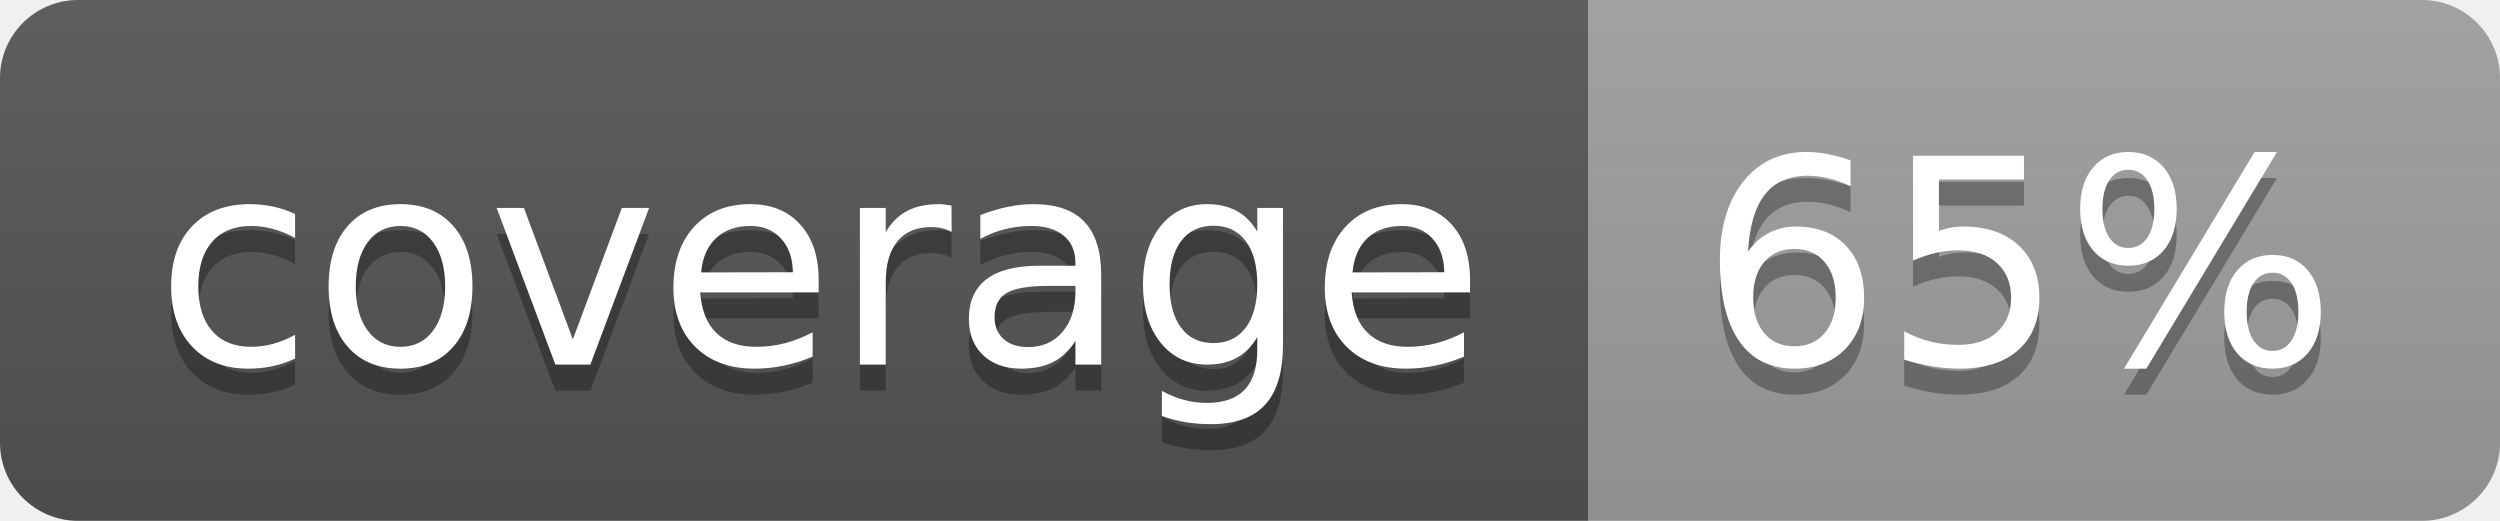
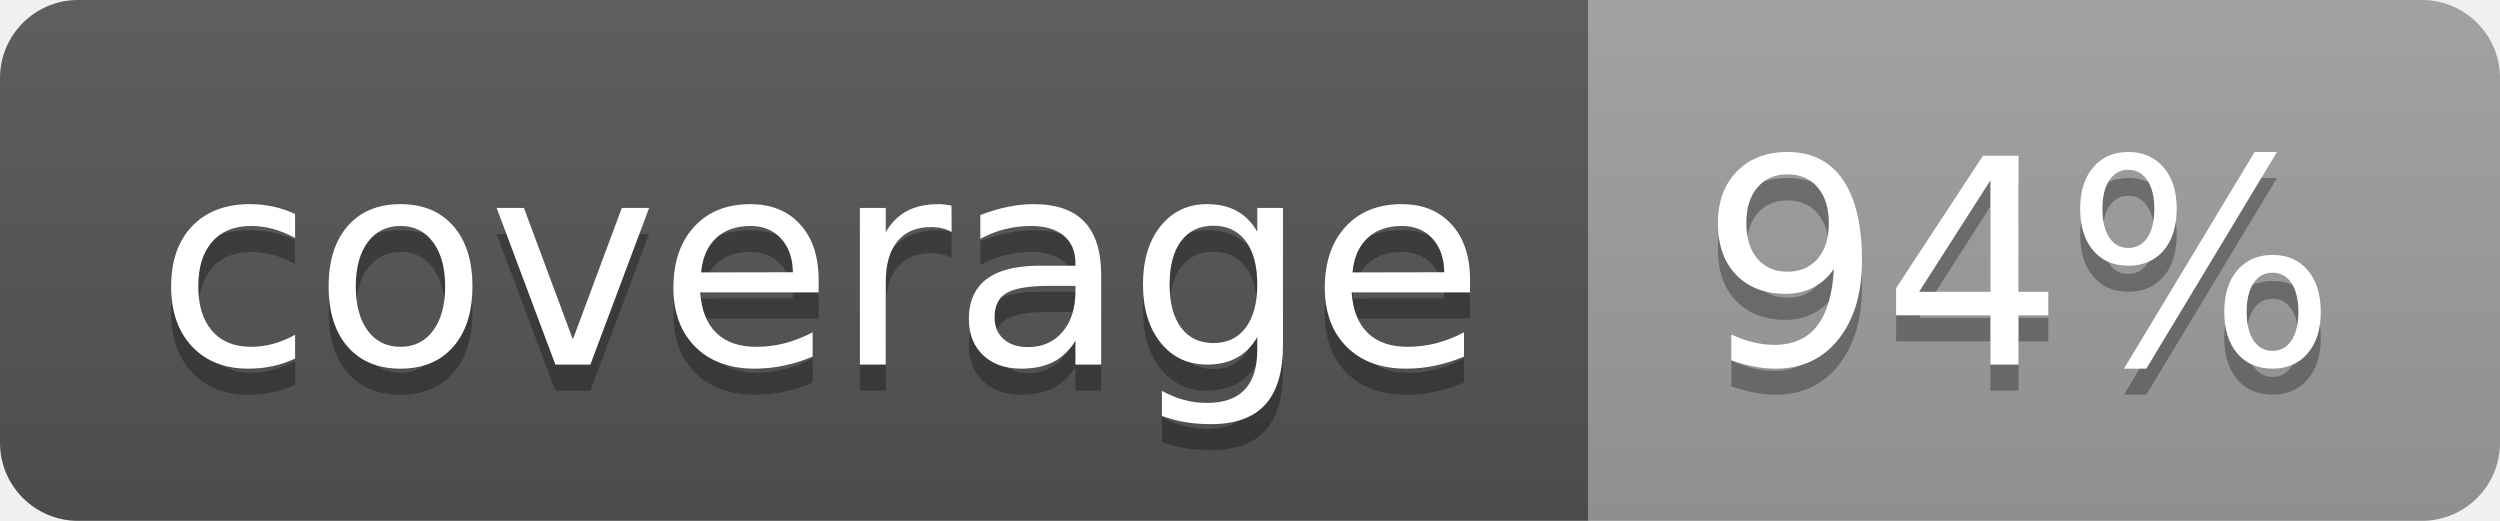
<svg xmlns="http://www.w3.org/2000/svg" width="96" height="20">
  <linearGradient id="b" x2="0" y2="100%">
    <stop offset="0" stop-color="#bbb" stop-opacity=".1" />
    <stop offset="1" stop-opacity=".1" />
  </linearGradient>
  <clipPath id="a">
    <rect width="96" height="20" rx="3" fill="#fff" />
  </clipPath>
  <g clip-path="url(#a)">
    <path fill="#555" d="M0 0h61v20H0z" />
    <path fill="#9F9F9F" d="M61 0h35v20H61z" />
    <path fill="url(#b)" d="M0 0h96v20H0z" />
  </g>
  <g fill="#fff" text-anchor="middle" font-family="DejaVu Sans,Verdana,Geneva,sans-serif" font-size="110">
    <text x="315" y="150" fill="#010101" fill-opacity=".3" transform="scale(.1)" textLength="510">coverage</text>
    <text x="315" y="140" transform="scale(.1)" textLength="510">coverage</text>
-     <text x="775" y="150" fill="#010101" fill-opacity=".3" transform="scale(.1)" textLength="250">65%</text>
-     <text x="775" y="140" transform="scale(.1)" textLength="250">65%</text>
+     <text x="775" y="150" fill="#010101" fill-opacity=".3" transform="scale(.1)" textLength="250">94%</text>
+     <text x="775" y="140" transform="scale(.1)" textLength="250">94%</text>
  </g>
</svg>
